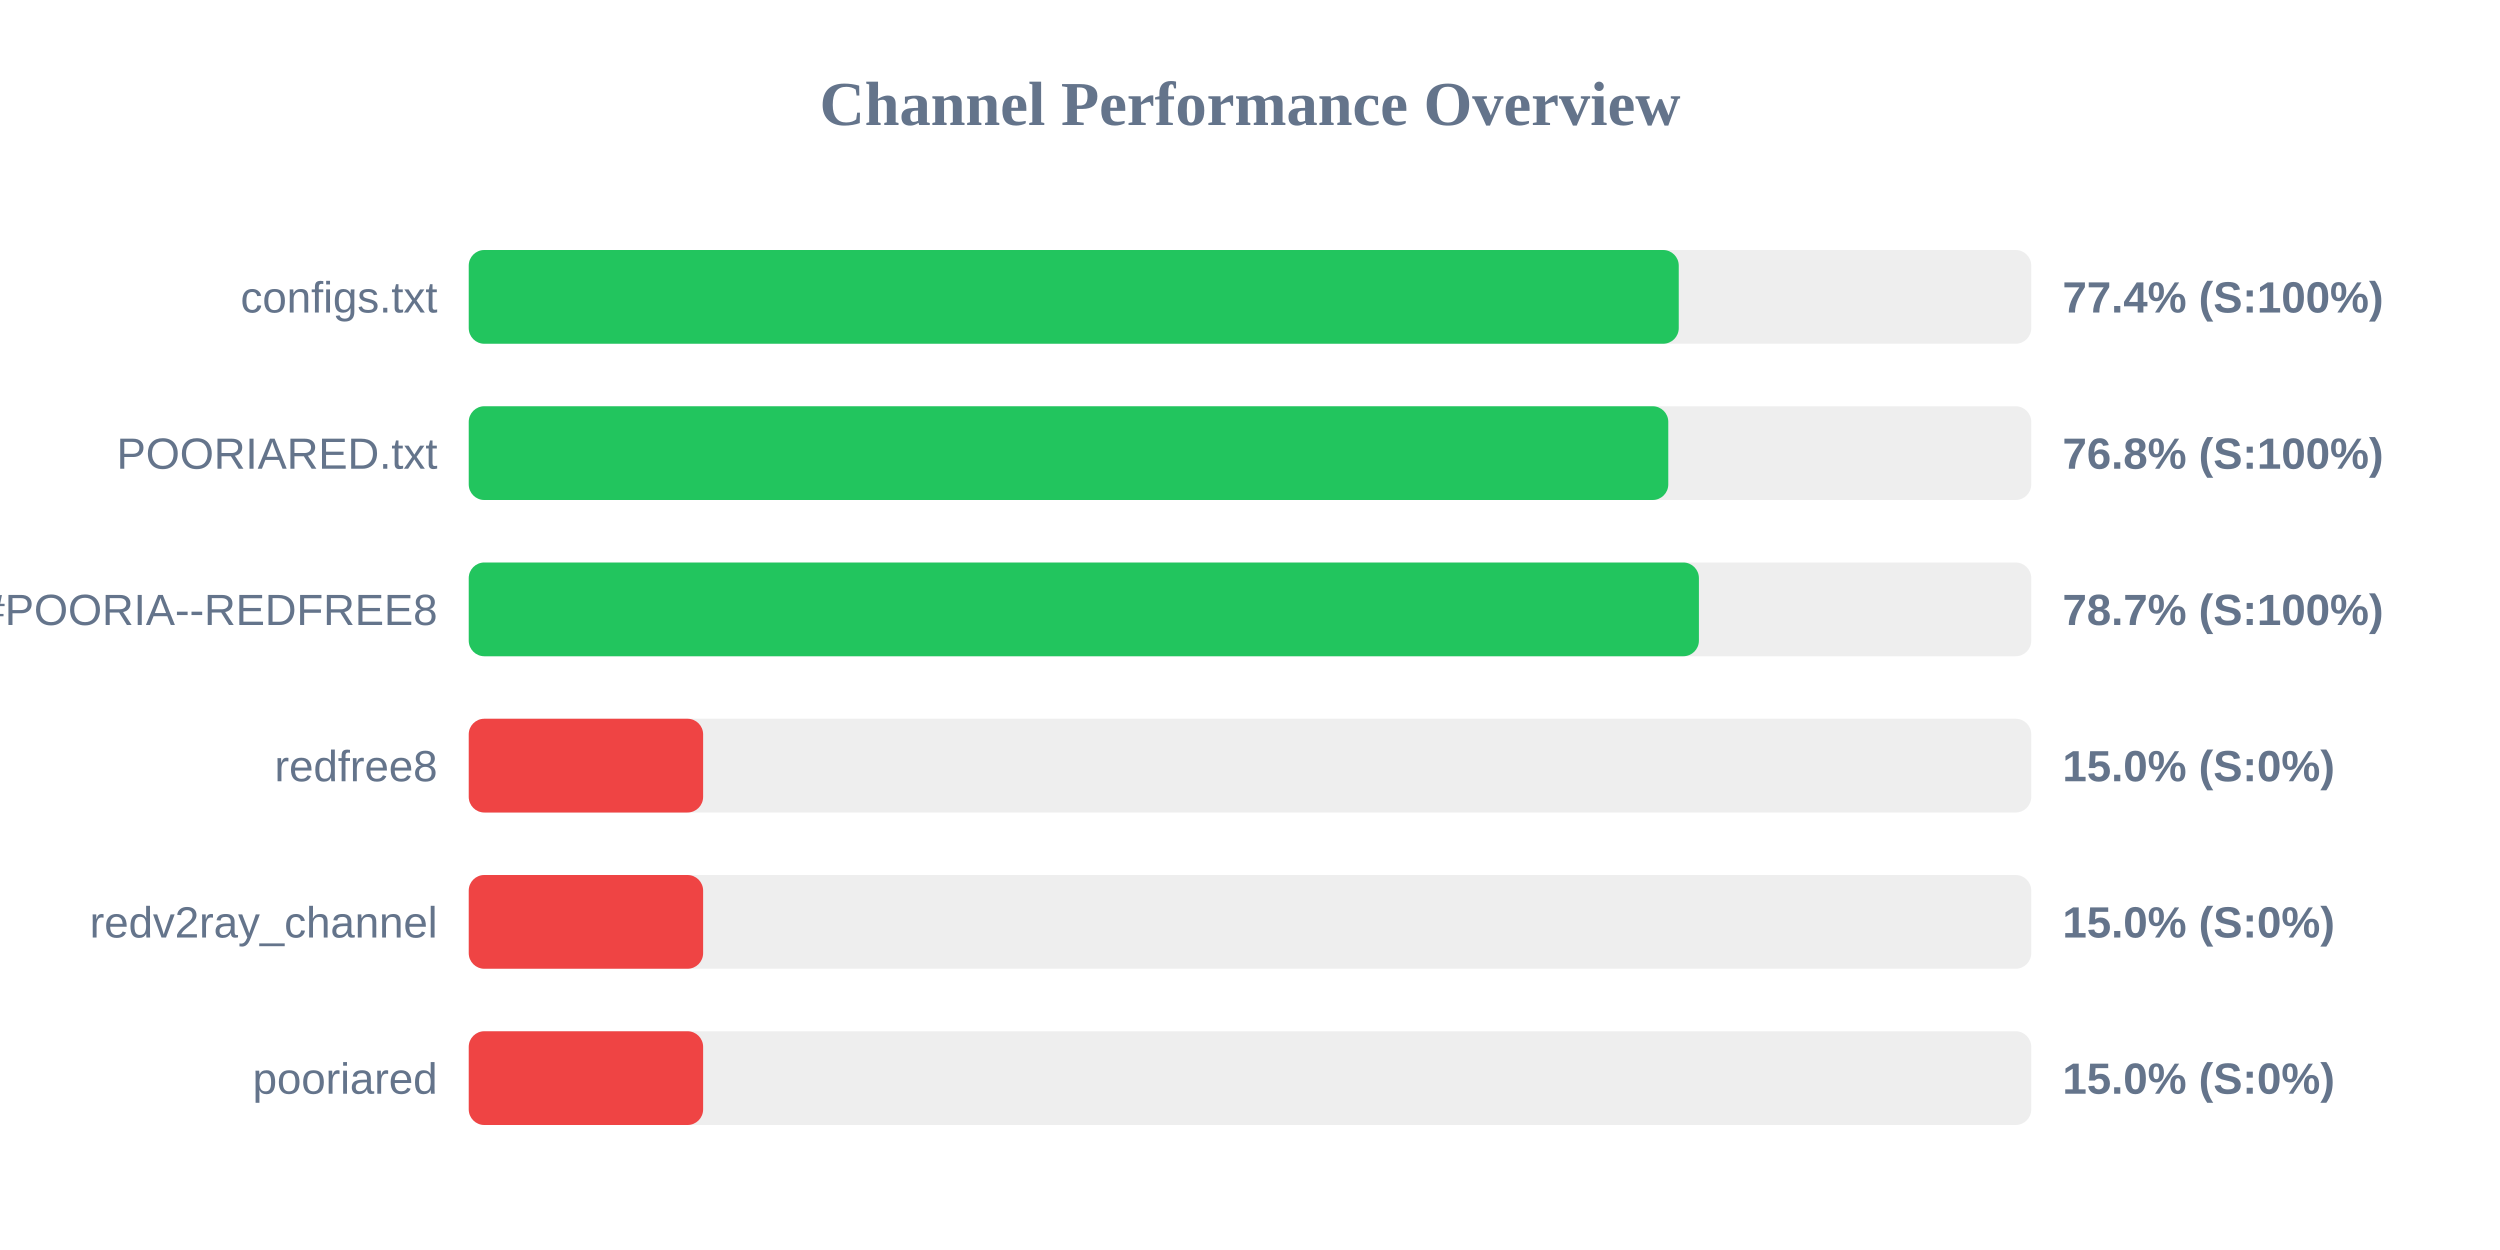
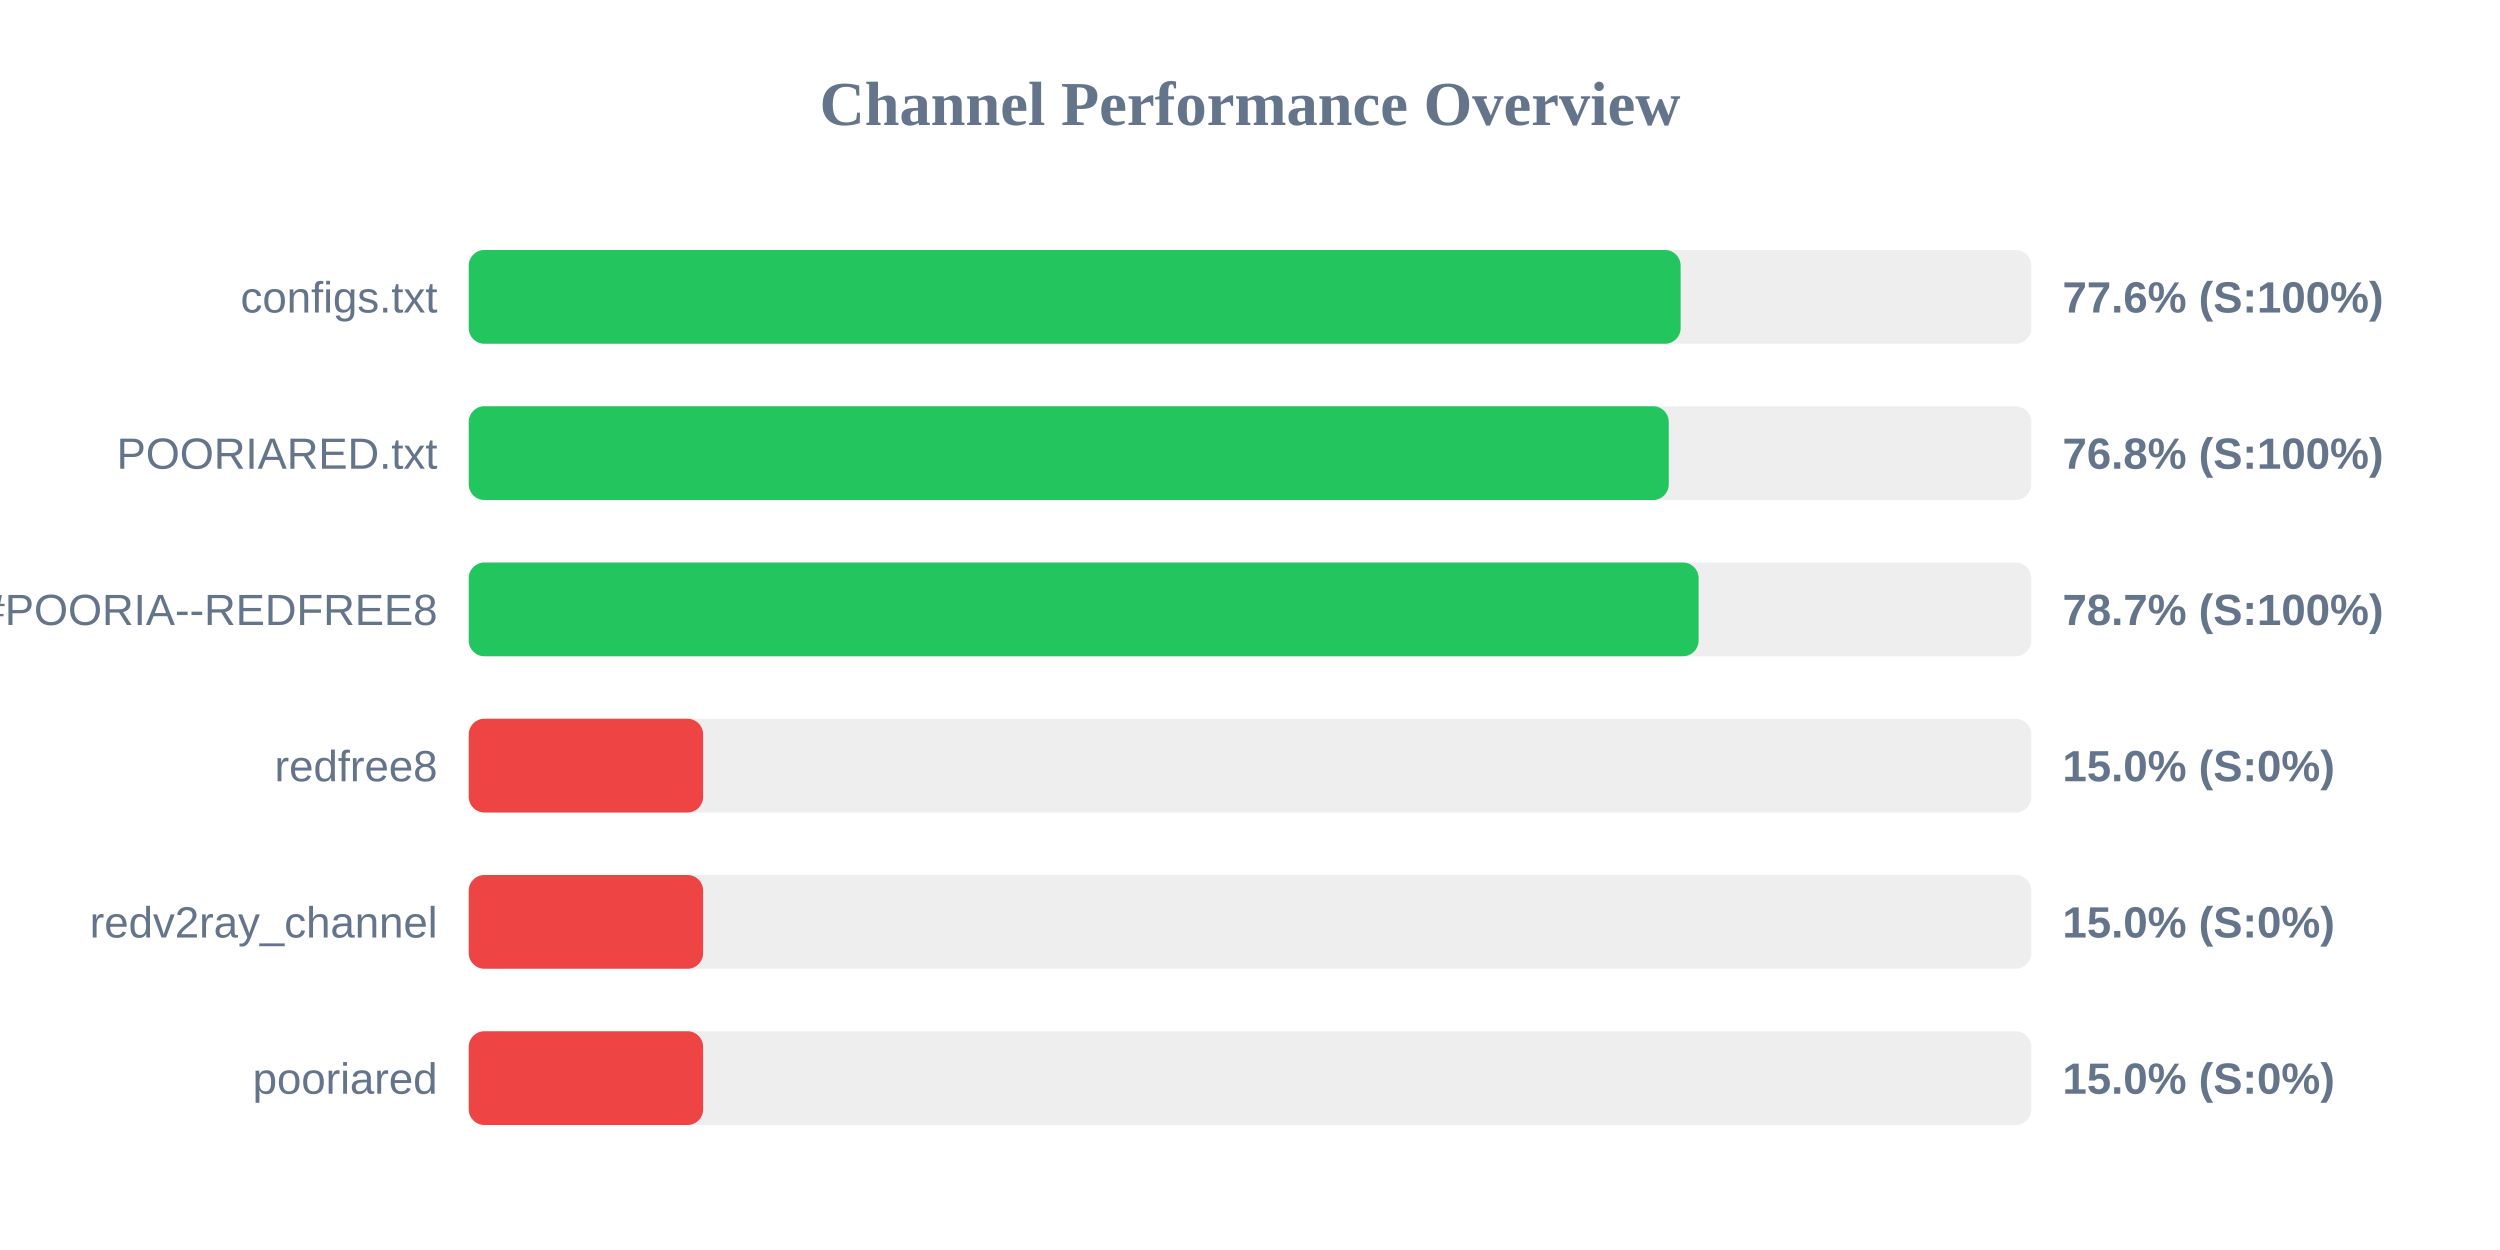
<svg xmlns="http://www.w3.org/2000/svg" width="800" height="400" version="1.1">
  <style>
        .row { font: 14px Arial; fill: #64748b; }
        .score { font: bold 14px Arial; fill: #64748b; }
    </style>
  <text x="400" y="40" text-anchor="middle" font-size="20px" font-weight="bold" fill="#64748b">Channel Performance Overview</text>
  <rect x="150" y="80" width="500" height="30" fill="#eee" rx="5" />
-   <rect x="150" y="80" width="387.2" height="30" fill="#22c55e" rx="5" />
+   <rect x="150" y="80" width="387.8" height="30" fill="#22c55e" rx="5" />
  <text x="140" y="100" text-anchor="end" class="row">configs.txt</text>
-   <text x="660" y="100" text-anchor="start" class="score">77.4% (S:100%)</text>
+   <text x="660" y="100" text-anchor="start" class="score">77.6% (S:100%)</text>
  <rect x="150" y="130" width="500" height="30" fill="#eee" rx="5" />
-   <rect x="150" y="130" width="383.85" height="30" fill="#22c55e" rx="5" />
+   <rect x="150" y="130" width="384.0" height="30" fill="#22c55e" rx="5" />
  <text x="140" y="150" text-anchor="end" class="row">POORIARED.txt</text>
  <text x="660" y="150" text-anchor="start" class="score">76.8% (S:100%)</text>
  <rect x="150" y="180" width="500" height="30" fill="#eee" rx="5" />
-   <rect x="150" y="180" width="393.65" height="30" fill="#22c55e" rx="5" />
+   <rect x="150" y="180" width="393.55" height="30" fill="#22c55e" rx="5" />
  <text x="140" y="200" text-anchor="end" class="row">POORIA--REDFREE8.txt#POORIA--REDFREE8</text>
  <text x="660" y="200" text-anchor="start" class="score">78.7% (S:100%)</text>
  <rect x="150" y="230" width="500" height="30" fill="#eee" rx="5" />
  <rect x="150" y="230" width="75.0" height="30" fill="#ef4444" rx="5" />
  <text x="140" y="250" text-anchor="end" class="row">redfree8</text>
  <text x="660" y="250" text-anchor="start" class="score">15.0% (S:0%)</text>
  <rect x="150" y="280" width="500" height="30" fill="#eee" rx="5" />
  <rect x="150" y="280" width="75.0" height="30" fill="#ef4444" rx="5" />
  <text x="140" y="300" text-anchor="end" class="row">redv2ray_channel</text>
  <text x="660" y="300" text-anchor="start" class="score">15.0% (S:0%)</text>
  <rect x="150" y="330" width="500" height="30" fill="#eee" rx="5" />
  <rect x="150" y="330" width="75.0" height="30" fill="#ef4444" rx="5" />
  <text x="140" y="350" text-anchor="end" class="row">pooriared</text>
  <text x="660" y="350" text-anchor="start" class="score">15.0% (S:0%)</text>
</svg>
